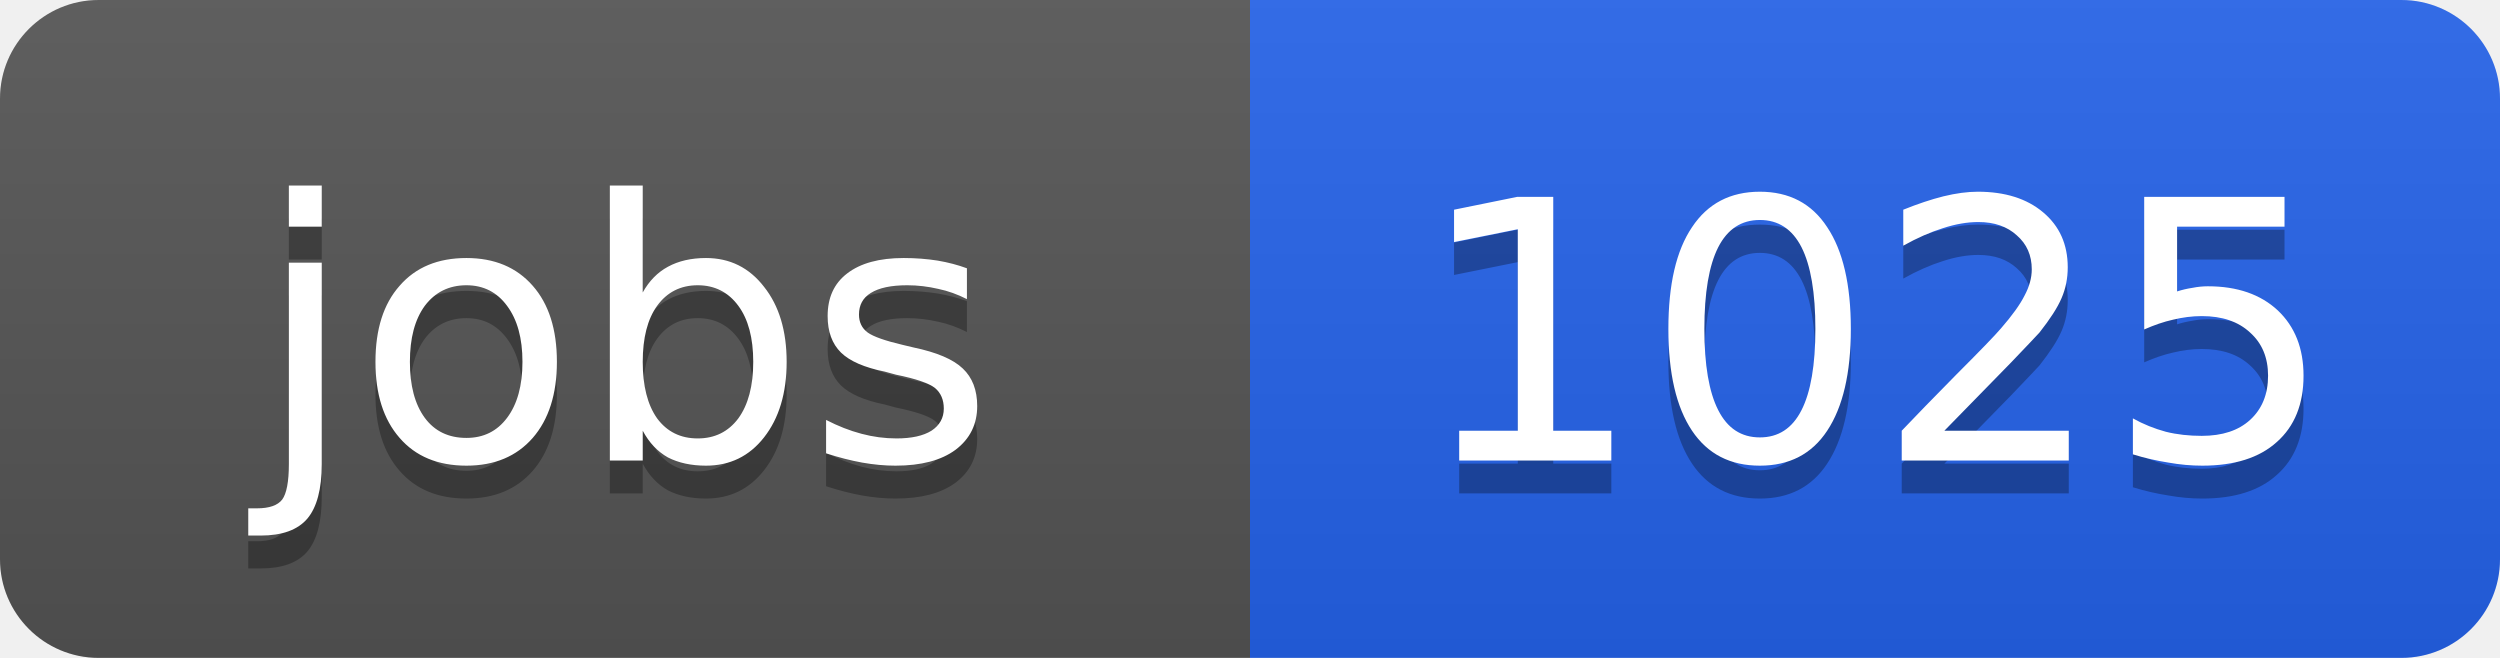
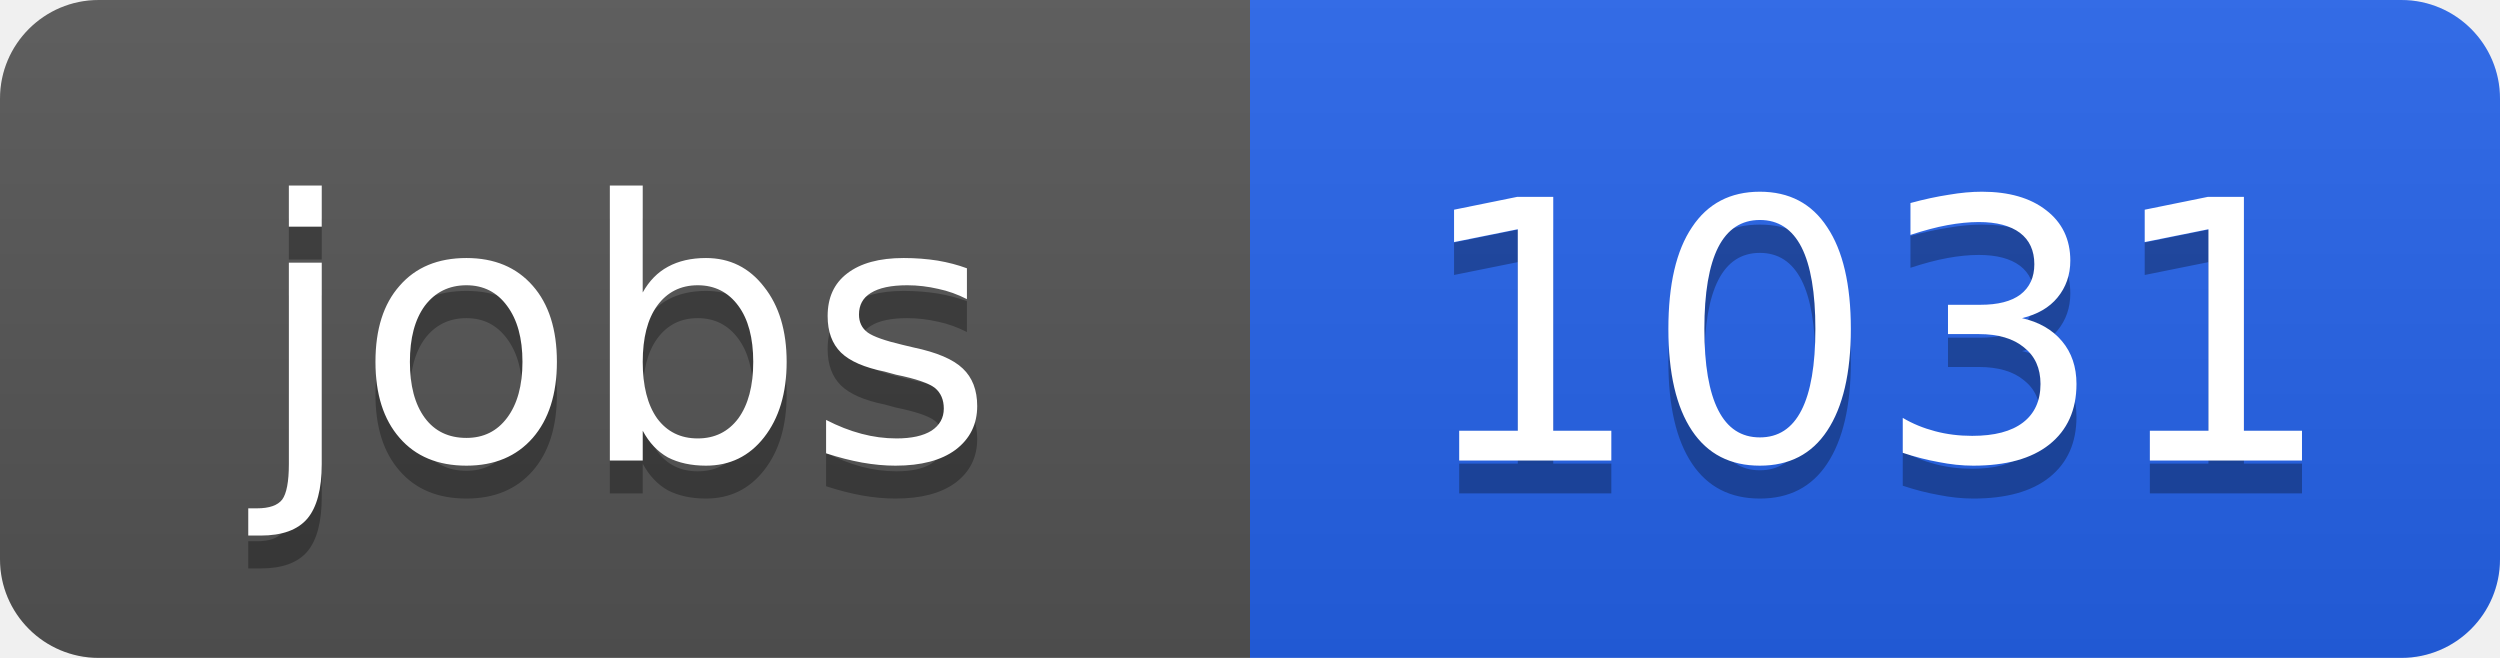
<svg xmlns="http://www.w3.org/2000/svg" width="76" height="20">
  <linearGradient id="b" x2="0" y2="100%">
    <stop offset="0" stop-color="#bbb" stop-opacity=".1" />
    <stop offset="1" stop-opacity=".1" />
  </linearGradient>
  <clipPath id="a">
    <rect width="76" height="20" rx="3" fill="#fff" />
  </clipPath>
  <g clip-path="url(#a)">
    <path fill="#555" d="M0 0h38v20H0z" />
    <path fill="#2563eb" d="M38 0h38v20H38z" />
    <path fill="url(#b)" d="M0 0h76v20H0z" />
  </g>
  <g fill="#fff" text-anchor="middle" font-family="DejaVu Sans,Verdana,Geneva,sans-serif" font-size="11">
    <text x="19" y="15" fill="#010101" fill-opacity=".3">jobs</text>
    <text x="19" y="14">jobs</text>
-     <text x="57" y="15" fill="#010101" fill-opacity=".3">1025</text>
-     <text x="57" y="14">1025</text>
+     <text x="57" y="15" fill="#010101" fill-opacity=".3">1031</text>
+     <text x="57" y="14">1031</text>
  </g>
</svg>
